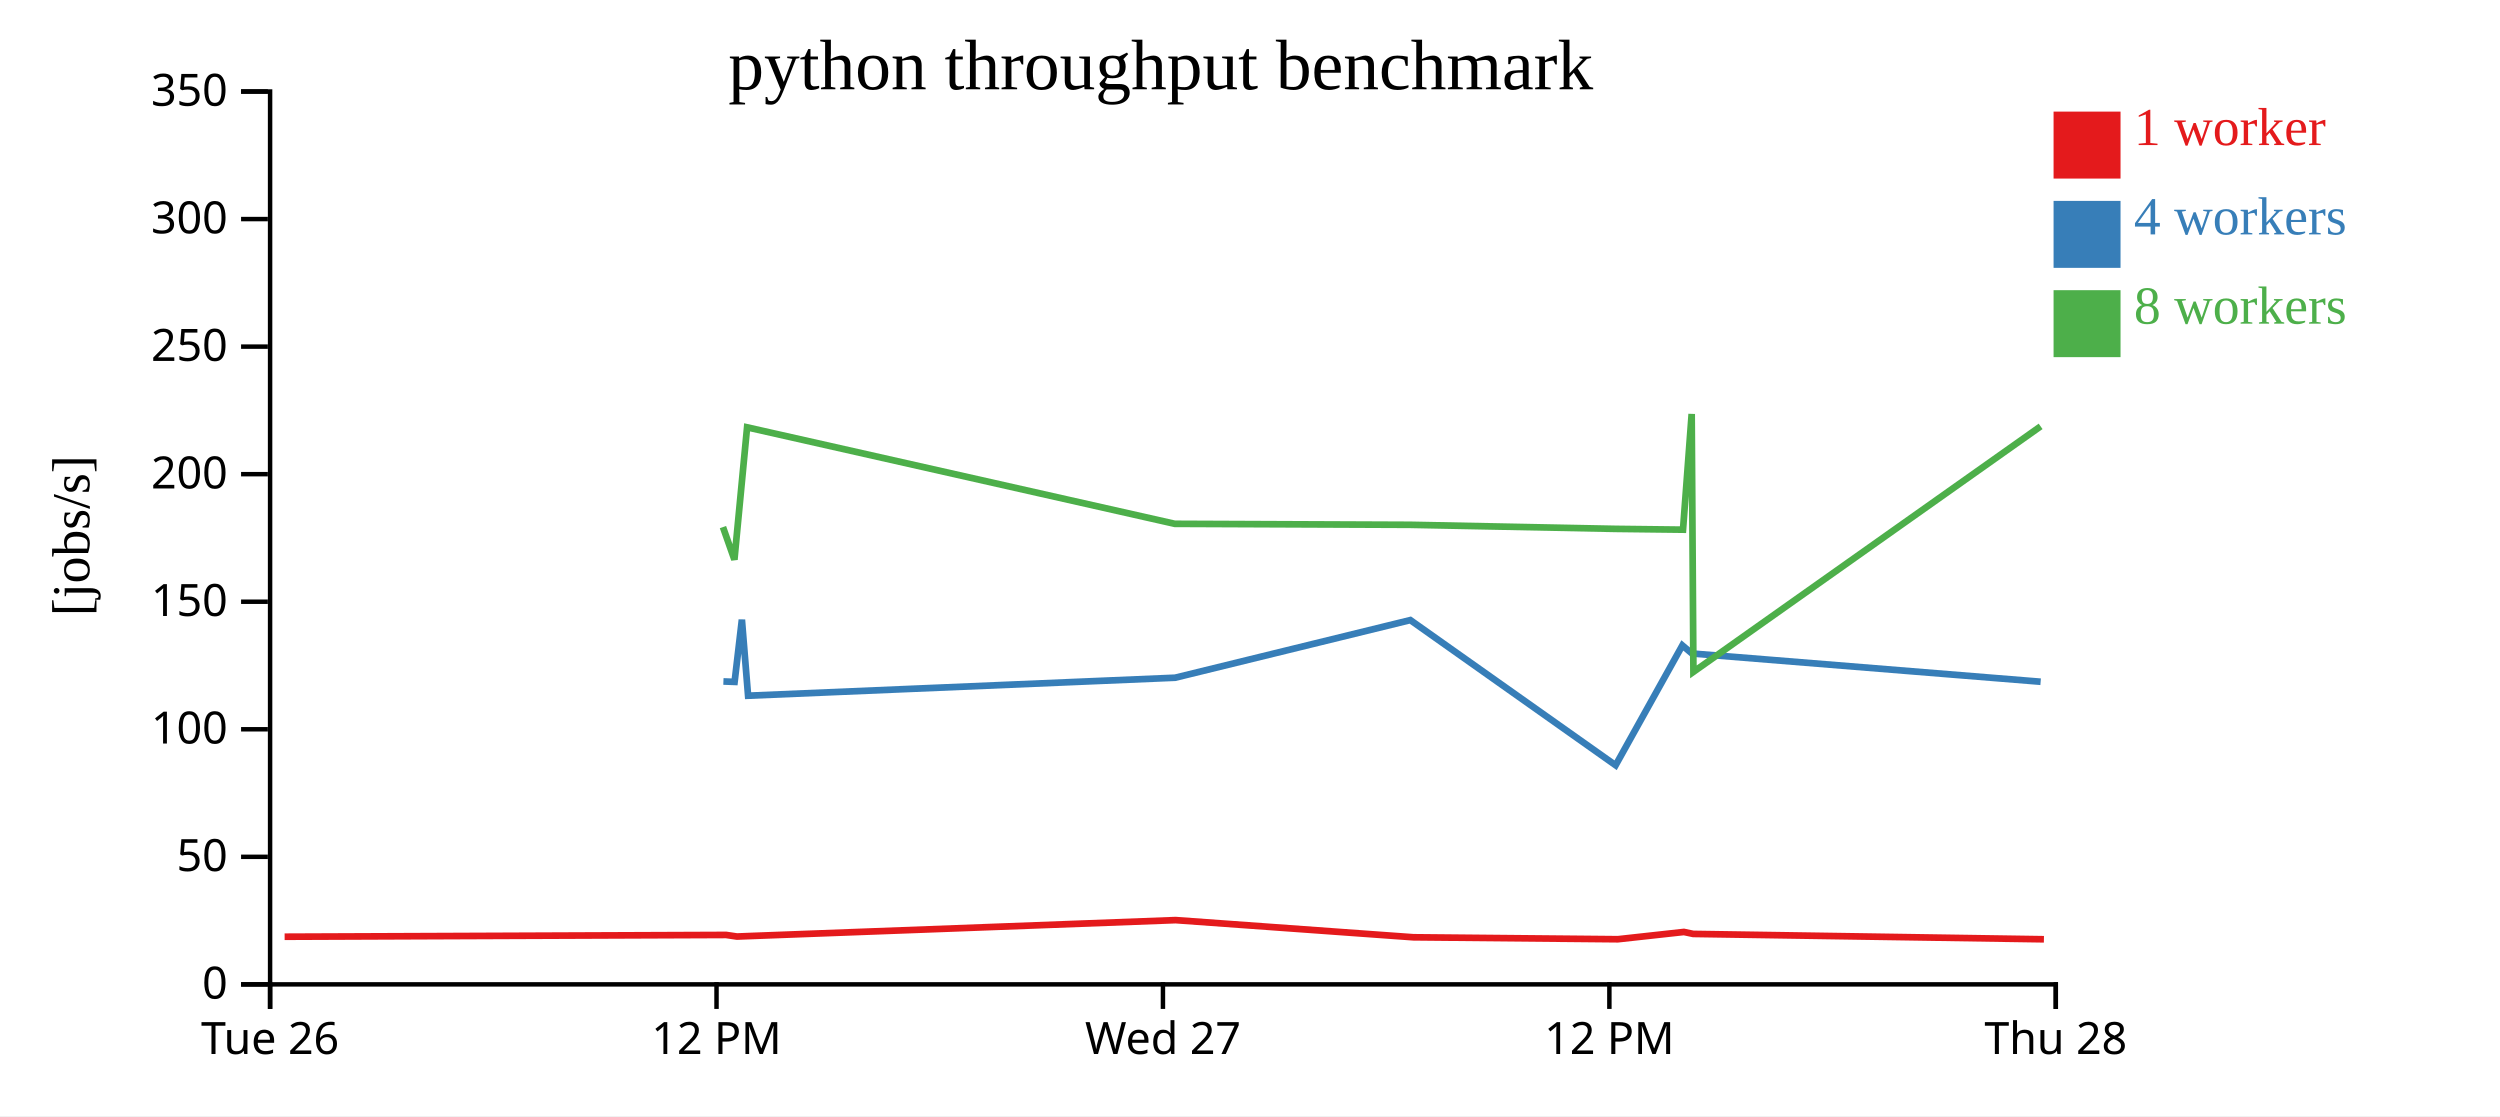
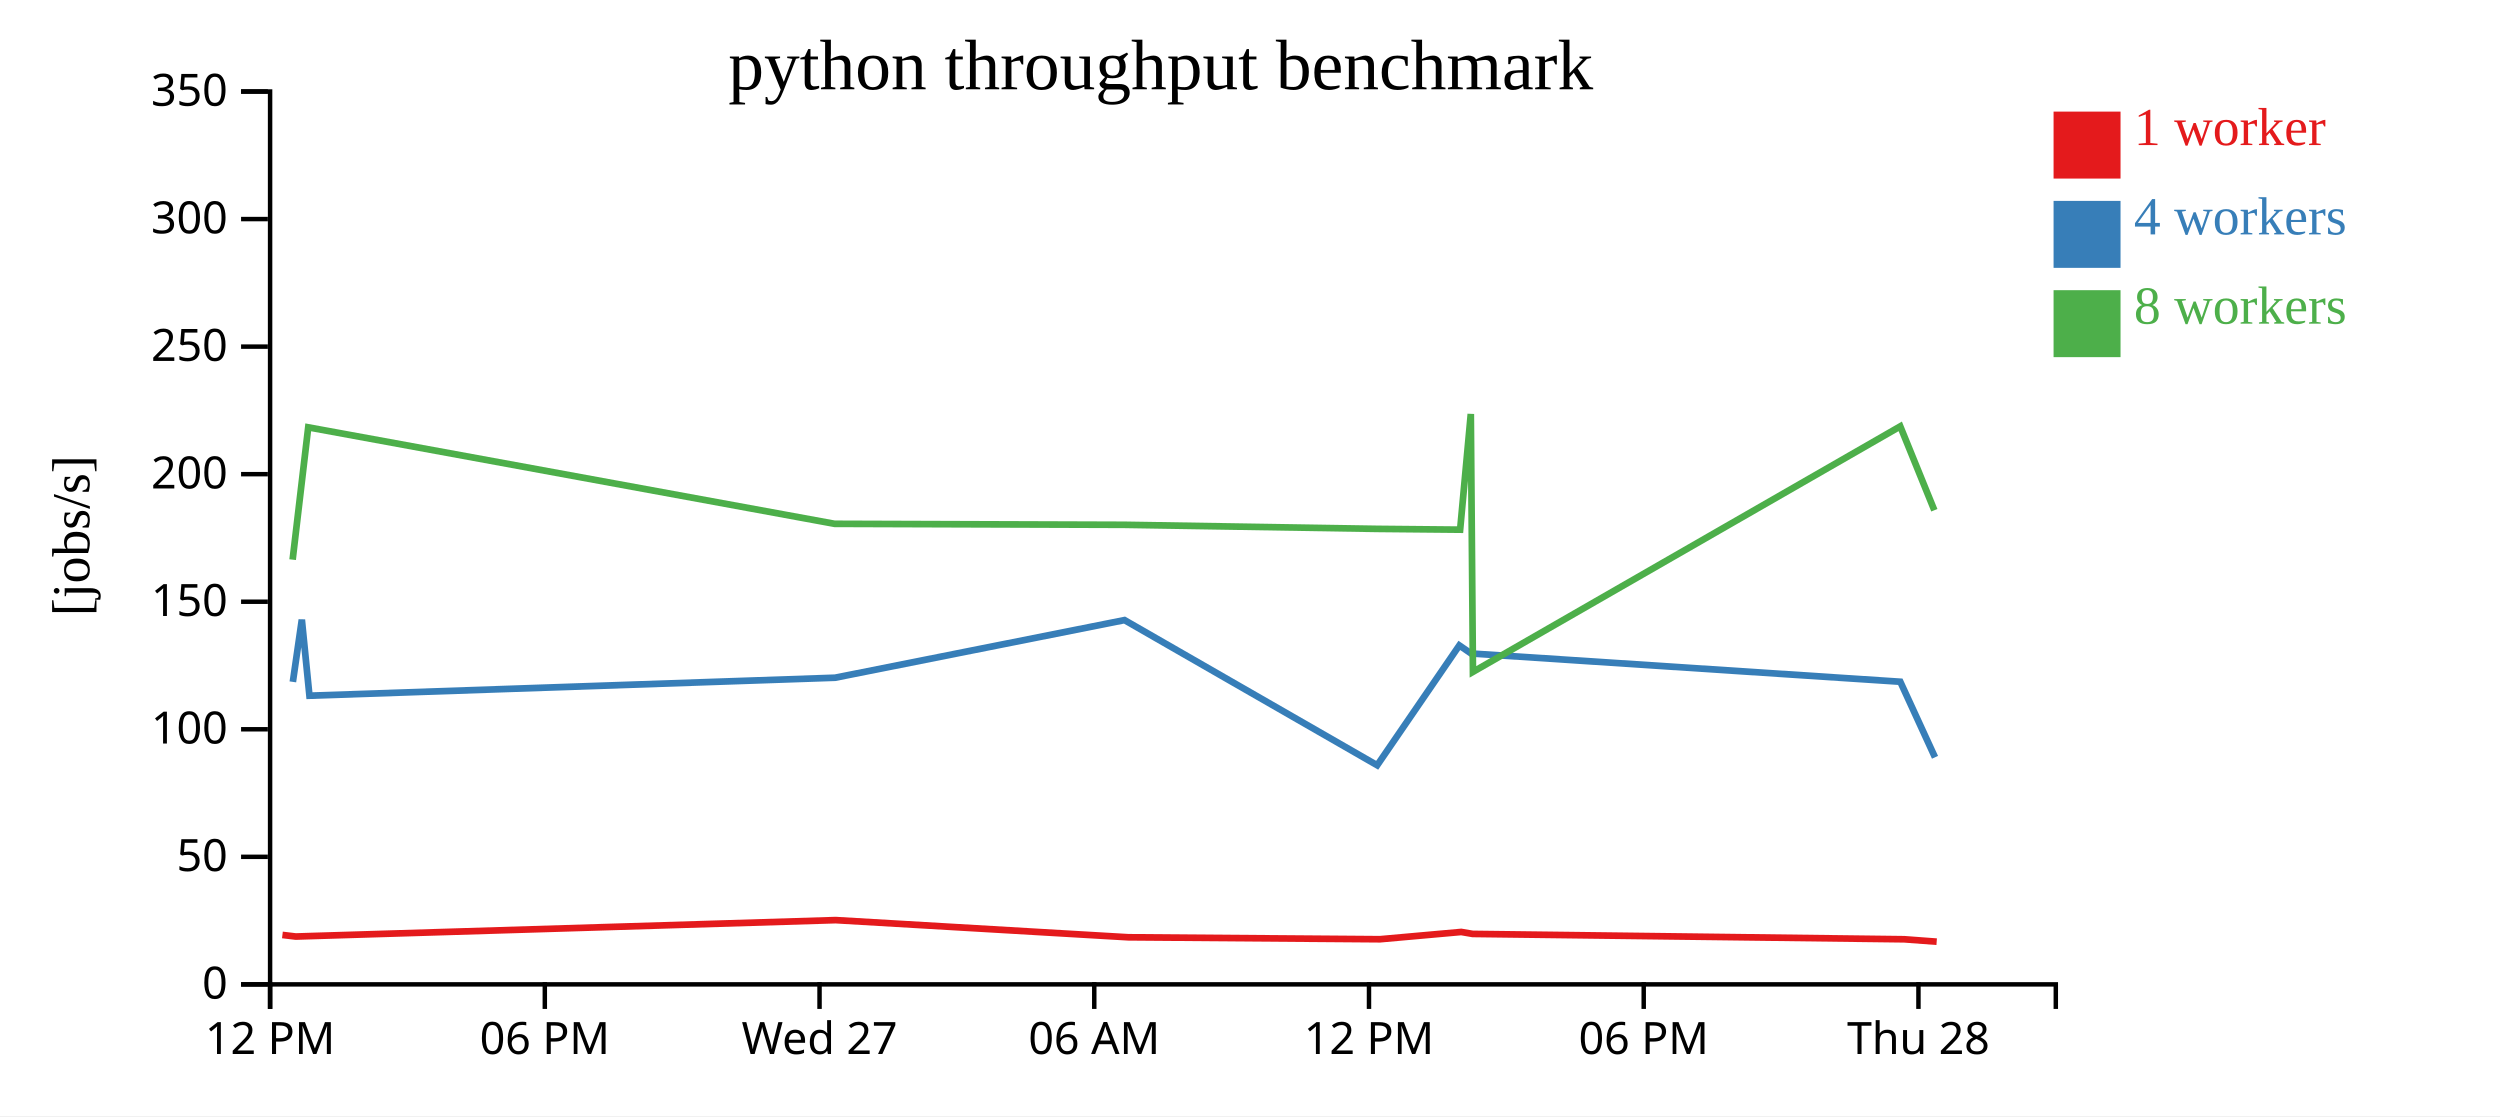
<svg xmlns="http://www.w3.org/2000/svg" width="560" height="250">
  <rect width="100%" height="100%" fill="white" />
  <g transform="translate(60,20)">
    <g transform="translate(0,200)" fill="none" font-size="10" font-family="sans-serif" text-anchor="middle">
      <path class="domain" stroke="currentColor" d="M0.5,6V0.5H400.5V6" />
      <g class="tick" opacity="1" transform="translate(0.5,0)">
        <line stroke="currentColor" y2="6" />
-         <text fill="currentColor" y="9" dy="0.71em">Tue 26</text>
+         <text fill="currentColor" y="9" dy="0.71em">12 PM</text>
      </g>
-       <g class="tick" opacity="1" transform="translate(100.5,0)">
+       <g class="tick" opacity="1" transform="translate(62.03846,0)">
+         <line stroke="currentColor" y2="6" />
+         <text fill="currentColor" y="9" dy="0.71em">06 PM</text>
+       </g>
+       <g class="tick" opacity="1" transform="translate(123.5769,0)">
+         <line stroke="currentColor" y2="6" />
+         <text fill="currentColor" y="9" dy="0.71em">Wed 27</text>
+       </g>
+       <g class="tick" opacity="1" transform="translate(185.1154,0)">
+         <line stroke="currentColor" y2="6" />
+         <text fill="currentColor" y="9" dy="0.71em">06 AM</text>
+       </g>
+       <g class="tick" opacity="1" transform="translate(246.6538,0)">
        <line stroke="currentColor" y2="6" />
        <text fill="currentColor" y="9" dy="0.71em">12 PM</text>
      </g>
-       <g class="tick" opacity="1" transform="translate(200.5,0)">
+       <g class="tick" opacity="1" transform="translate(308.1923,0)">
        <line stroke="currentColor" y2="6" />
-         <text fill="currentColor" y="9" dy="0.71em">Wed 27</text>
+         <text fill="currentColor" y="9" dy="0.71em">06 PM</text>
      </g>
-       <g class="tick" opacity="1" transform="translate(300.5,0)">
-         <line stroke="currentColor" y2="6" />
-         <text fill="currentColor" y="9" dy="0.71em">12 PM</text>
-       </g>
-       <g class="tick" opacity="1" transform="translate(400.5,0)">
+       <g class="tick" opacity="1" transform="translate(369.7308,0)">
        <line stroke="currentColor" y2="6" />
        <text fill="currentColor" y="9" dy="0.71em">Thu 28</text>
      </g>
    </g>
    <g fill="none" font-size="10" font-family="sans-serif" text-anchor="end">
      <path class="domain" stroke="currentColor" d="M-6,200.5H0.5V0.5H-6" />
      <g class="tick" opacity="1" transform="translate(0,200.5)">
        <line stroke="currentColor" x2="-6" />
        <text fill="currentColor" x="-9" dy="0.32em">0</text>
      </g>
      <g class="tick" opacity="1" transform="translate(0,171.9286)">
        <line stroke="currentColor" x2="-6" />
        <text fill="currentColor" x="-9" dy="0.32em">50</text>
      </g>
      <g class="tick" opacity="1" transform="translate(0,143.3571)">
        <line stroke="currentColor" x2="-6" />
        <text fill="currentColor" x="-9" dy="0.32em">100</text>
      </g>
      <g class="tick" opacity="1" transform="translate(0,114.7857)">
        <line stroke="currentColor" x2="-6" />
        <text fill="currentColor" x="-9" dy="0.32em">150</text>
      </g>
      <g class="tick" opacity="1" transform="translate(0,86.21429)">
        <line stroke="currentColor" x2="-6" />
        <text fill="currentColor" x="-9" dy="0.32em">200</text>
      </g>
      <g class="tick" opacity="1" transform="translate(0,57.64286)">
        <line stroke="currentColor" x2="-6" />
        <text fill="currentColor" x="-9" dy="0.32em">250</text>
      </g>
      <g class="tick" opacity="1" transform="translate(0,29.07143)">
        <line stroke="currentColor" x2="-6" />
        <text fill="currentColor" x="-9" dy="0.32em">300</text>
      </g>
      <g class="tick" opacity="1" transform="translate(0,0.5)">
        <line stroke="currentColor" x2="-6" />
        <text fill="currentColor" x="-9" dy="0.32em">350</text>
      </g>
    </g>
    <text text-anchor="middle" style="font-size: 12px" transform="rotate(-90)" y="-40" x="-100">[jobs/s]</text>
    <text text-anchor="middle" style="font-size: 16px" y="0" x="200">python throughput benchmark</text>
-     <path class="line" fill="none" stroke="#e41a1c" stroke-width="1.5" d="M3.756,189.828L102.649,189.427L105.084,189.786L107.979,189.672L203.336,186.106L256.614,189.952L302.393,190.389L317.195,188.759L319.277,189.198L397.838,190.398" />
-     <path class="line" fill="none" stroke="#377eb8" stroke-width="1.5" d="M102.043,132.646L104.55,132.741L106.185,118.808L107.57,135.838L203.226,131.81L255.91,118.9L301.898,151.417L316.846,124.574L318.992,126.381L397.104,132.71" />
-     <path class="line" fill="none" stroke="#4daf4a" stroke-width="1.5" d="M101.941,98.068L104.51,105.361L107.348,75.722L203.151,97.336L255.91,97.557L301.889,98.467L316.994,98.647L318.937,72.733L319.324,130.5L397.098,75.506" />
+     <path class="line" fill="none" stroke="#e41a1c" stroke-width="1.5" d="M3.26,189.427L6.258,189.786L9.821,189.672L127.183,186.106L192.755,189.952L249.099,190.389L267.317,188.759L269.879,189.198L366.57,190.398L373.816,190.941" />
+     <path class="line" fill="none" stroke="#377eb8" stroke-width="1.5" d="M5.6,132.741L7.612,118.808L9.316,135.838L127.048,131.81L191.889,118.9L248.49,151.417L266.888,124.574L269.528,126.381L365.666,132.71L373.441,149.636" />
+     <path class="line" fill="none" stroke="#4daf4a" stroke-width="1.5" d="M5.55,105.361L9.043,75.722L126.955,97.336L191.889,97.557L248.479,98.467L267.069,98.647L269.461,72.733L269.937,130.5L365.659,75.506L373.292,94.297" />
    <rect class="dot" x="400" y="5" width="15" height="15" style="fill: #e41a1c;" />
    <rect class="dot" x="400" y="25" width="15" height="15" style="fill: #377eb8;" />
    <rect class="dot" x="400" y="45" width="15" height="15" style="fill: #4daf4a;" />
    <text class="label" x="418" y="12.5" style="fill: #e41a1c; alignment-baseline: middle;" text-anchor="left">1 worker</text>
    <text class="label" x="418" y="32.5" style="fill: #377eb8; alignment-baseline: middle;" text-anchor="left">4 workers</text>
    <text class="label" x="418" y="52.5" style="fill: #4daf4a; alignment-baseline: middle;" text-anchor="left">8 workers</text>
  </g>
</svg>
